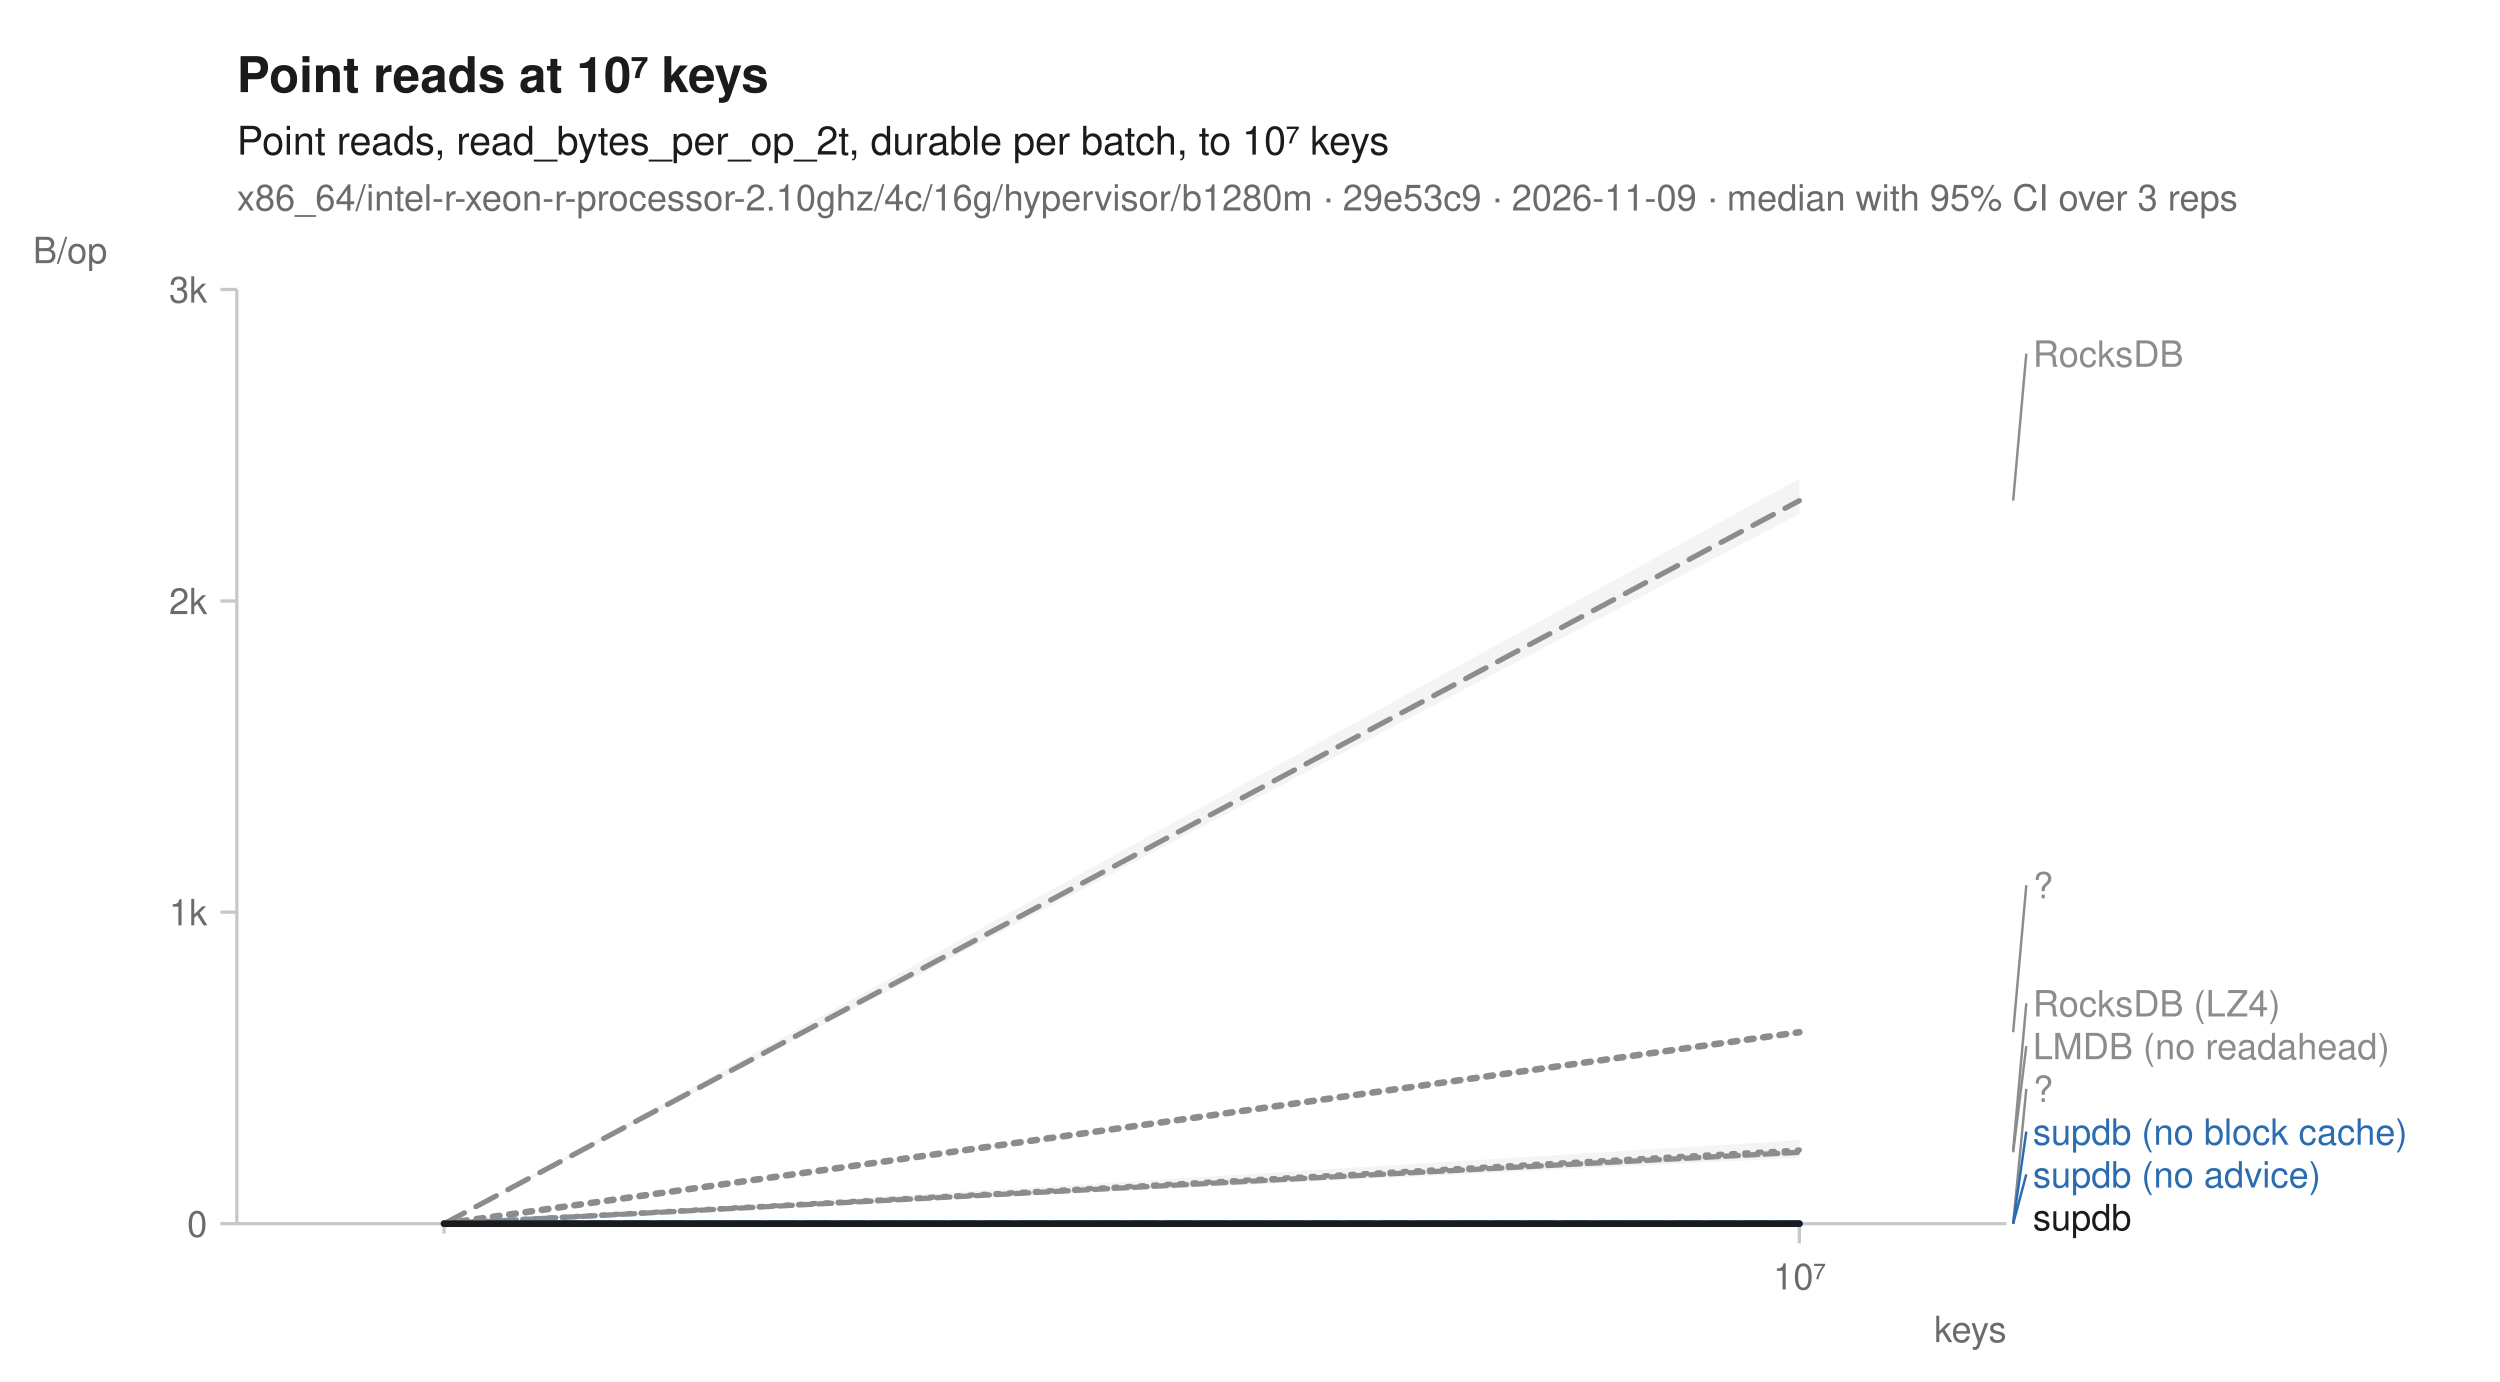
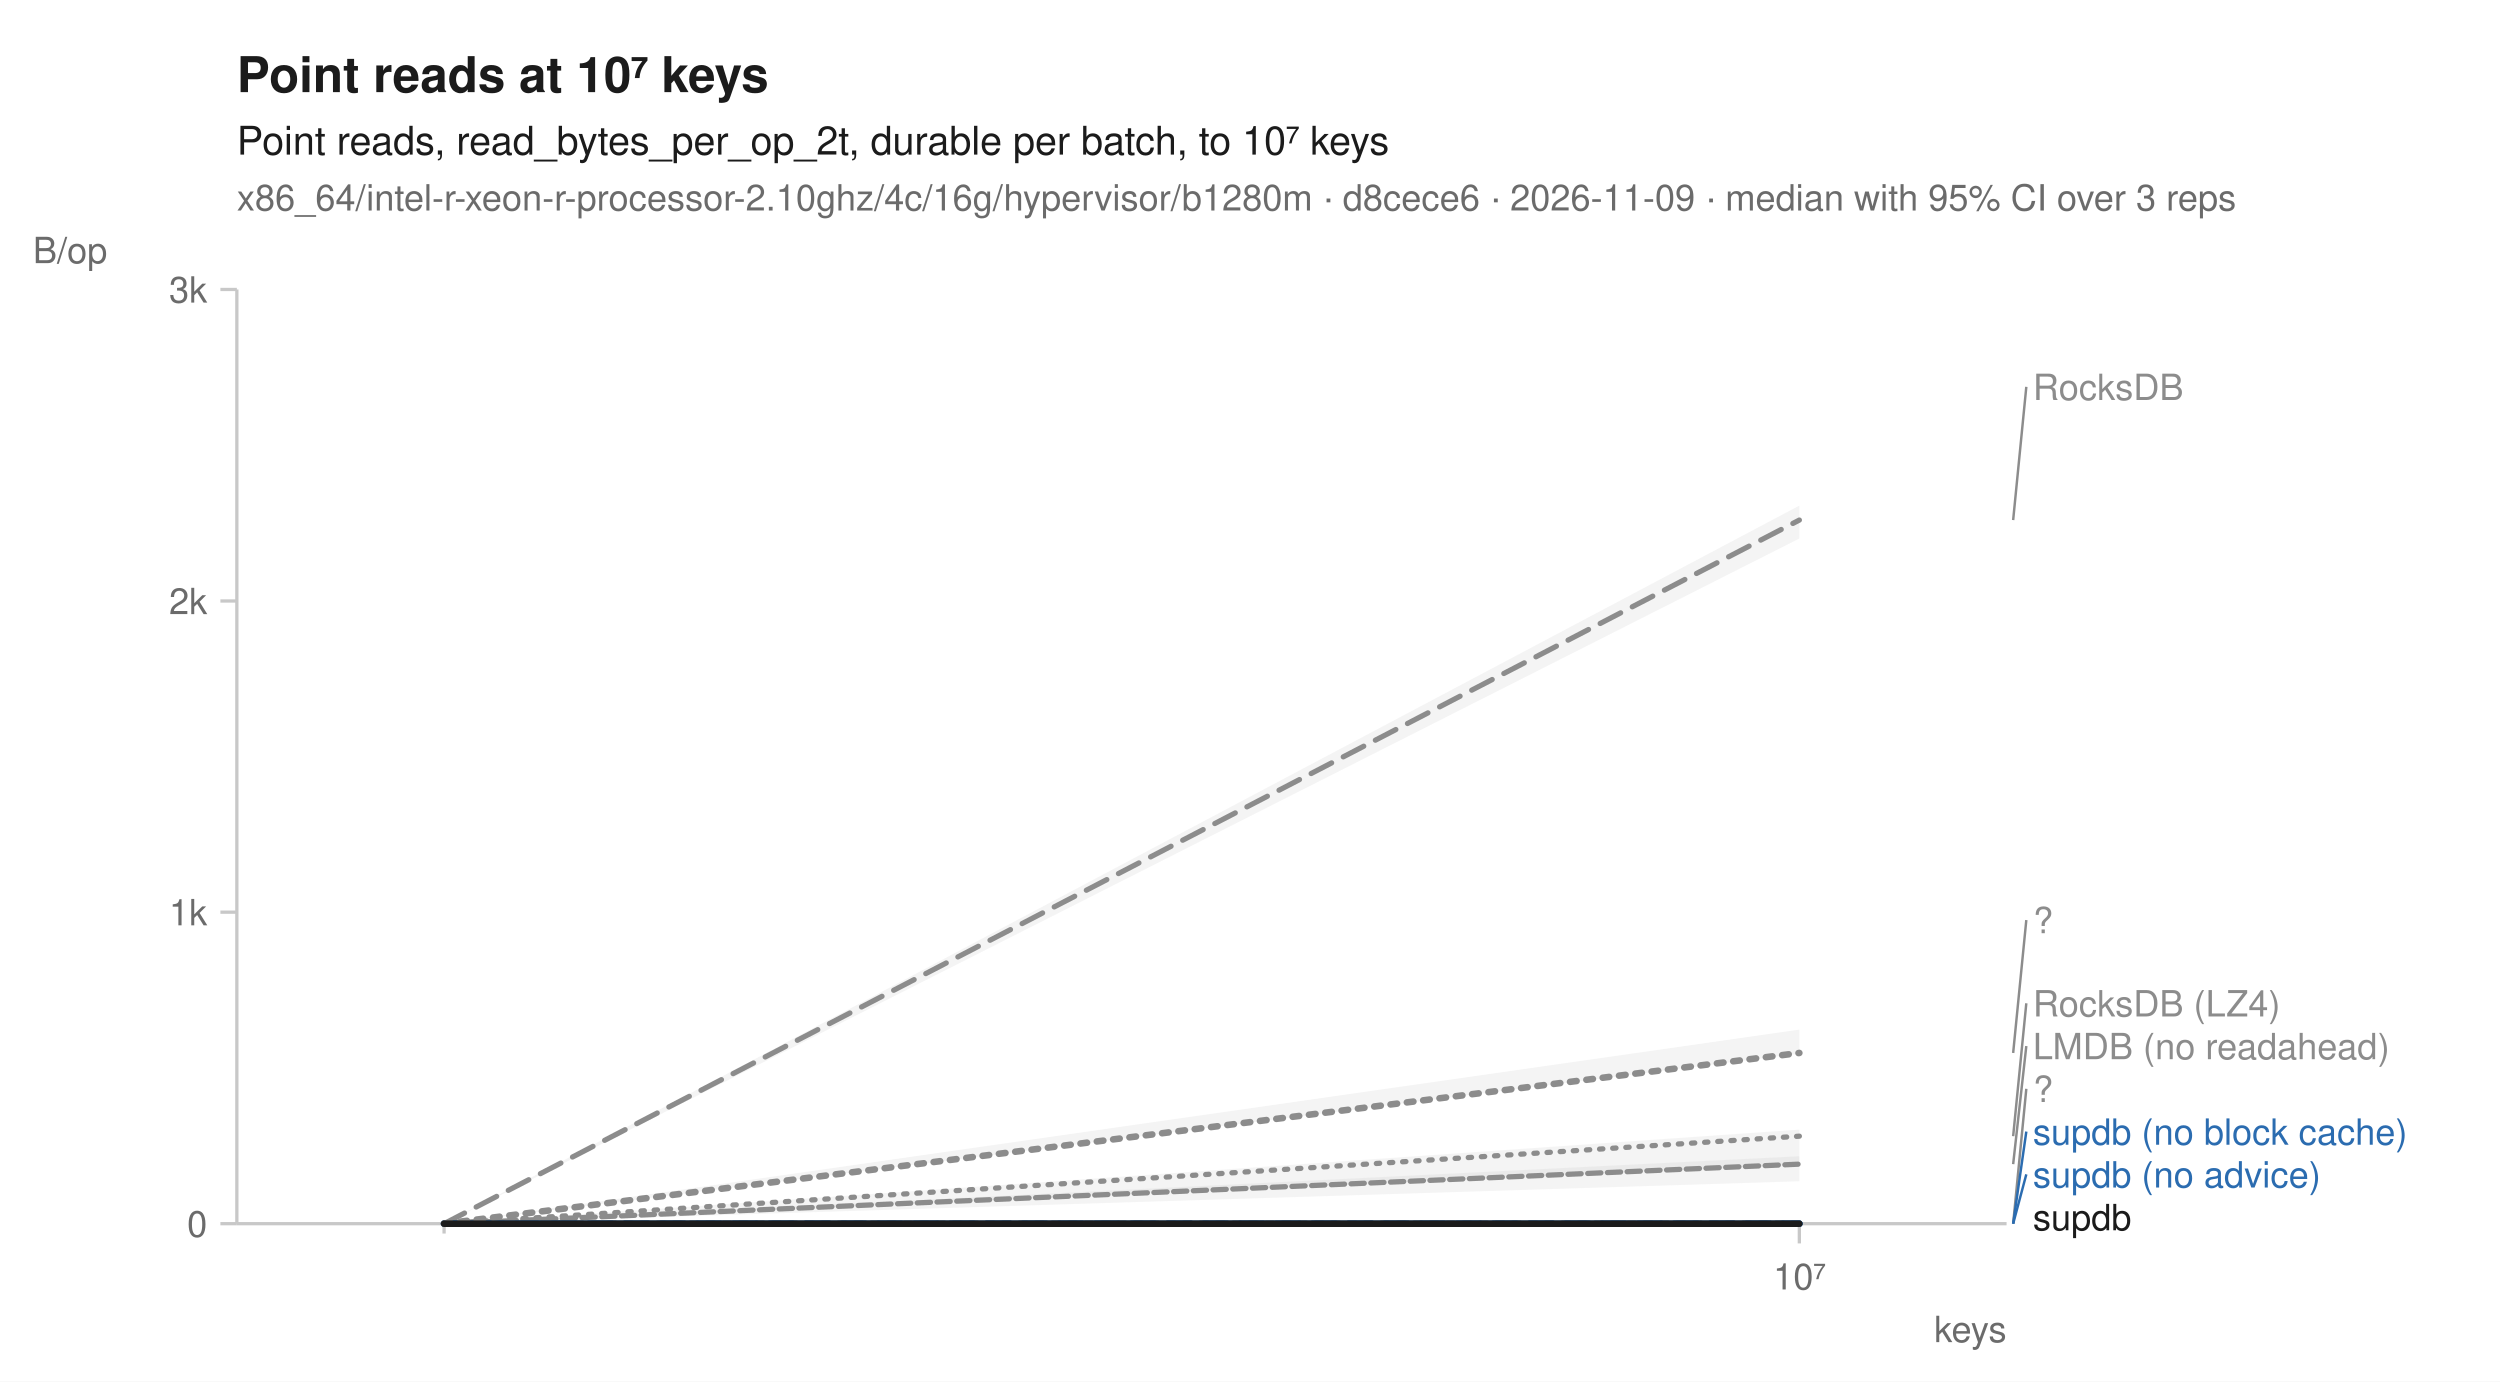
<svg xmlns="http://www.w3.org/2000/svg" width="760" height="420" viewBox="0 0 760 420" font-family="-apple-system, BlinkMacSystemFont, 'Segoe UI', Helvetica, Arial, sans-serif" fill="#1b1b1b">
  <rect width="760" height="420" fill="white" />
  <text x="72" y="28" font-size="15" font-weight="600">Point reads at 10⁷ keys</text>
  <text x="72" y="47" font-size="12">Point reads, read_bytes_per_op_2t, durable per batch, to 10⁷ keys</text>
-   <text x="72" y="64" font-size="11" fill="#6b6b6b">x86_64/intel-r-xeon-r-processor-2.10ghz/4c/16g/hypervisor/b1280m · 29e53c9 · 2026-11-09 · median with 95% CI over 3 reps</text>
+   <text x="72" y="64" font-size="11" fill="#6b6b6b">x86_64/intel-r-xeon-r-processor-2.10ghz/4c/16g/hypervisor/b1280m · d8cece6 · 2026-11-09 · median with 95% CI over 3 reps</text>
  <line x1="72" y1="372" x2="610" y2="372" stroke="#c8c8c8" stroke-width="1" />
  <line x1="72" y1="88" x2="72" y2="372" stroke="#c8c8c8" stroke-width="1" />
  <line x1="135.0" y1="372" x2="135.0" y2="375" stroke="#c8c8c8" stroke-width="1" />
  <line x1="547.0" y1="372" x2="547.0" y2="378" stroke="#c8c8c8" stroke-width="1" />
  <text x="547.0" y="392" font-size="11" text-anchor="middle" fill="#6b6b6b">10⁷</text>
  <text x="610" y="408" font-size="11" text-anchor="end" fill="#6b6b6b">keys</text>
  <line x1="67" y1="372.0" x2="72" y2="372.0" stroke="#c8c8c8" stroke-width="1" />
  <text x="63" y="376.0" font-size="11" text-anchor="end" fill="#6b6b6b">0</text>
  <line x1="67" y1="277.3" x2="72" y2="277.3" stroke="#c8c8c8" stroke-width="1" />
  <text x="63" y="281.3" font-size="11" text-anchor="end" fill="#6b6b6b">1k</text>
  <line x1="67" y1="182.7" x2="72" y2="182.7" stroke="#c8c8c8" stroke-width="1" />
  <text x="63" y="186.7" font-size="11" text-anchor="end" fill="#6b6b6b">2k</text>
  <line x1="67" y1="88.0" x2="72" y2="88.0" stroke="#c8c8c8" stroke-width="1" />
  <text x="63" y="92.0" font-size="11" text-anchor="end" fill="#6b6b6b">3k</text>
  <text x="10" y="80" font-size="11" text-anchor="start" fill="#6b6b6b">B/op</text>
-   <path d="M135.0,372.0 L547.0,346.6 L547.0,352.0 L135.0,372.0 Z" fill="#8c8c8c" fill-opacity="0.10" />
-   <path d="M135.0,372.0 L547.0,349.3 L547.0,351.3 L135.0,372.0 Z" fill="#8c8c8c" fill-opacity="0.10" />
+   <path d="M135.0,372.0 L547.0,343.4 L547.0,359.1 L135.0,372.0 Z" fill="#8c8c8c" fill-opacity="0.10" />
+   <path d="M135.0,372.0 L547.0,351.5 L547.0,354.0 L135.0,372.0 Z" fill="#8c8c8c" fill-opacity="0.10" />
  <path d="M135.0,372.0 L547.0,372.0 L547.0,372.0 L135.0,372.0 Z" fill="#8c8c8c" fill-opacity="0.10" />
-   <path d="M135.0,372.0 L547.0,145.5 L547.0,156.2 L135.0,372.0 Z" fill="#8c8c8c" fill-opacity="0.10" />
+   <path d="M135.0,372.0 L547.0,153.7 L547.0,163.7 L135.0,372.0 Z" fill="#8c8c8c" fill-opacity="0.10" />
  <path d="M135.0,372.0 L547.0,372.0 L547.0,372.0 L135.0,372.0 Z" fill="#2b6cb0" fill-opacity="0.10" />
  <path d="M135.0,372.0 L547.0,372.0 L547.0,372.0 L135.0,372.0 Z" fill="#2b6cb0" fill-opacity="0.10" />
-   <path d="M135.0,372.0 L547.0,313.4 L547.0,314.3 L135.0,372.0 Z" fill="#8c8c8c" fill-opacity="0.10" />
+   <path d="M135.0,372.0 L547.0,313.0 L547.0,320.3 L135.0,372.0 Z" fill="#8c8c8c" fill-opacity="0.10" />
  <path d="M135.0,372.0 L547.0,372.0 L547.0,372.0 L135.0,372.0 Z" fill="#1b1b1b" fill-opacity="0.10" />
-   <path d="M135.0,372.0 L547.0,349.6 " fill="none" stroke="#8c8c8c" stroke-width="1.6" stroke-linejoin="round" stroke-linecap="round" stroke-dasharray="1,3" />
-   <path d="M135.0,372.0 L547.0,350.3 " fill="none" stroke="#8c8c8c" stroke-width="1.6" stroke-linejoin="round" stroke-linecap="round" stroke-dasharray="4,2" />
+   <path d="M135.0,372.0 L547.0,345.4 " fill="none" stroke="#8c8c8c" stroke-width="1.6" stroke-linejoin="round" stroke-linecap="round" stroke-dasharray="1,3" />
+   <path d="M135.0,372.0 L547.0,353.9 " fill="none" stroke="#8c8c8c" stroke-width="1.6" stroke-linejoin="round" stroke-linecap="round" stroke-dasharray="4,2" />
  <path d="M135.0,372.0 L547.0,372.0 " fill="none" stroke="#8c8c8c" stroke-width="2" stroke-linejoin="round" stroke-linecap="round" stroke-dasharray="2,3" />
-   <path d="M135.0,372.0 L547.0,152.2 " fill="none" stroke="#8c8c8c" stroke-width="1.6" stroke-linejoin="round" stroke-linecap="round" stroke-dasharray="7,4" />
+   <path d="M135.0,372.0 L547.0,158.1 " fill="none" stroke="#8c8c8c" stroke-width="1.6" stroke-linejoin="round" stroke-linecap="round" stroke-dasharray="7,4" />
  <path d="M135.0,372.0 L547.0,372.0 " fill="none" stroke="#2b6cb0" stroke-width="2" stroke-linejoin="round" stroke-linecap="round" stroke-dasharray="7,4" />
  <path d="M135.0,372.0 L547.0,372.0 " fill="none" stroke="#2b6cb0" stroke-width="2" stroke-linejoin="round" stroke-linecap="round" />
-   <path d="M135.0,372.0 L547.0,313.8 " fill="none" stroke="#8c8c8c" stroke-width="2" stroke-linejoin="round" stroke-linecap="round" stroke-dasharray="2,3" />
+   <path d="M135.0,372.0 L547.0,320.1 " fill="none" stroke="#8c8c8c" stroke-width="2" stroke-linejoin="round" stroke-linecap="round" stroke-dasharray="2,3" />
  <path d="M135.0,372.0 L547.0,372.0 " fill="none" stroke="#1b1b1b" stroke-width="2" stroke-linejoin="round" stroke-linecap="round" />
-   <line x1="612.0" y1="152.2" x2="616.0" y2="107.5" stroke="#8c8c8c" stroke-width="0.75" />
-   <text x="618.0" y="111.5" font-size="11" fill="#8c8c8c">RocksDB</text>
-   <line x1="612.0" y1="313.8" x2="616.0" y2="269.1" stroke="#8c8c8c" stroke-width="0.75" />
-   <text x="618.0" y="273.1" font-size="11" fill="#8c8c8c">?</text>
-   <line x1="612.0" y1="349.6" x2="616.0" y2="305.0" stroke="#8c8c8c" stroke-width="0.75" />
+   <line x1="612.0" y1="158.1" x2="616.0" y2="117.6" stroke="#8c8c8c" stroke-width="0.75" />
+   <text x="618.0" y="121.6" font-size="11" fill="#8c8c8c">RocksDB</text>
+   <line x1="612.0" y1="320.1" x2="616.0" y2="279.7" stroke="#8c8c8c" stroke-width="0.75" />
+   <text x="618.0" y="283.7" font-size="11" fill="#8c8c8c">?</text>
+   <line x1="612.0" y1="345.4" x2="616.0" y2="305.0" stroke="#8c8c8c" stroke-width="0.75" />
  <text x="618.0" y="309.0" font-size="11" fill="#8c8c8c">RocksDB (LZ4)</text>
-   <line x1="612.0" y1="350.3" x2="616.0" y2="318.0" stroke="#8c8c8c" stroke-width="0.75" />
+   <line x1="612.0" y1="353.9" x2="616.0" y2="318.0" stroke="#8c8c8c" stroke-width="0.75" />
  <text x="618.0" y="322.0" font-size="11" fill="#8c8c8c">LMDB (no readahead)</text>
  <line x1="612.0" y1="372.0" x2="616.0" y2="331.0" stroke="#8c8c8c" stroke-width="0.75" />
  <text x="618.0" y="335.0" font-size="11" fill="#8c8c8c">?</text>
  <line x1="612.0" y1="372.0" x2="616.0" y2="344.0" stroke="#2b6cb0" stroke-width="0.75" />
  <text x="618.0" y="348.0" font-size="11" fill="#2b6cb0">supdb (no block cache)</text>
  <line x1="612.0" y1="372.0" x2="616.0" y2="357.0" stroke="#2b6cb0" stroke-width="0.75" />
  <text x="618.0" y="361.0" font-size="11" fill="#2b6cb0">supdb (no advice)</text>
  <text x="618.0" y="374.0" font-size="11" fill="#1b1b1b">supdb</text>
</svg>
